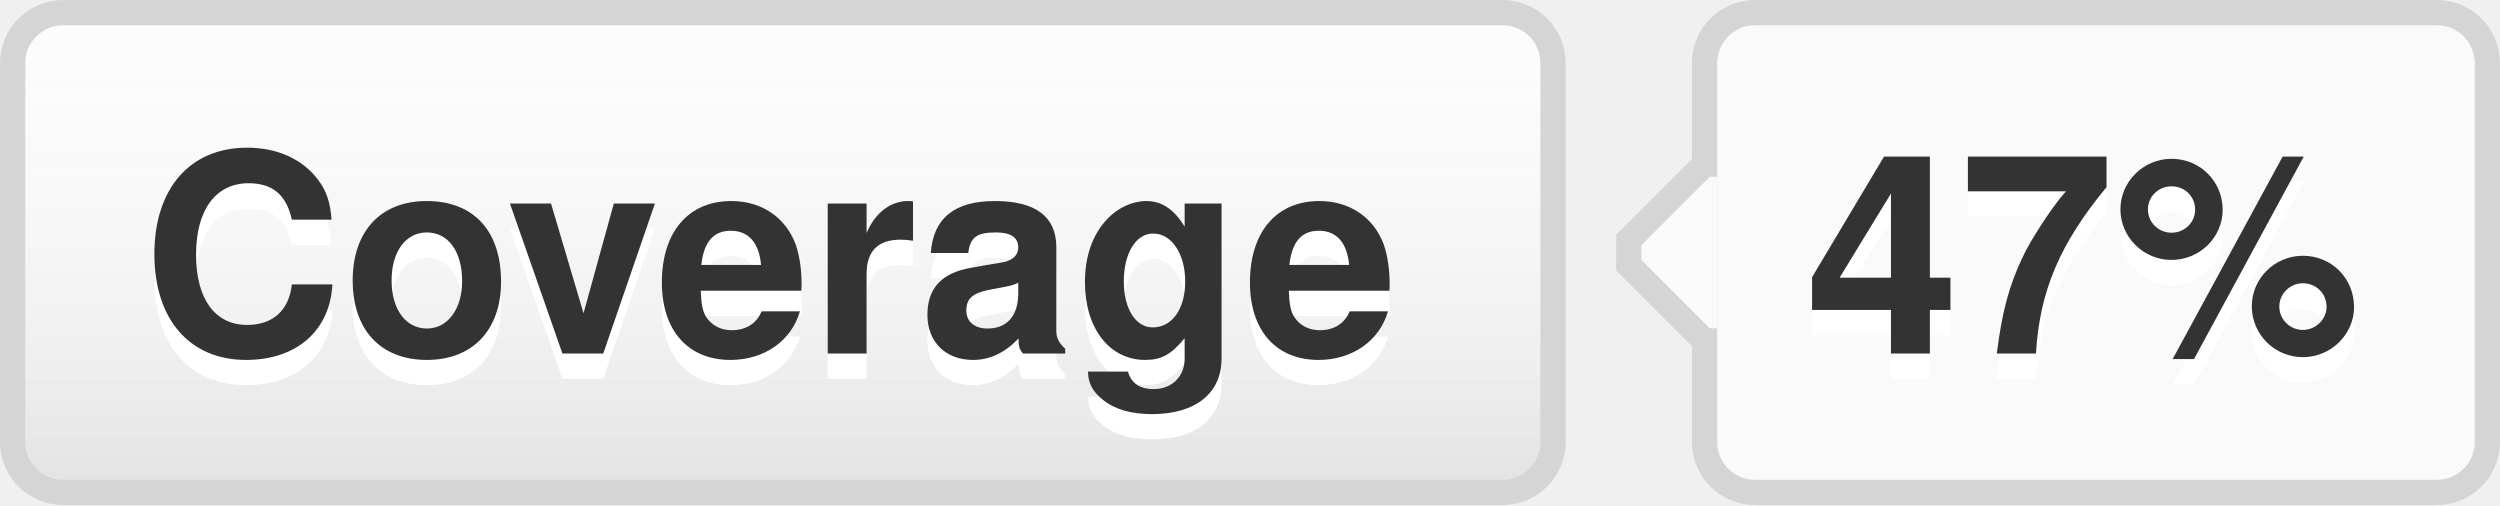
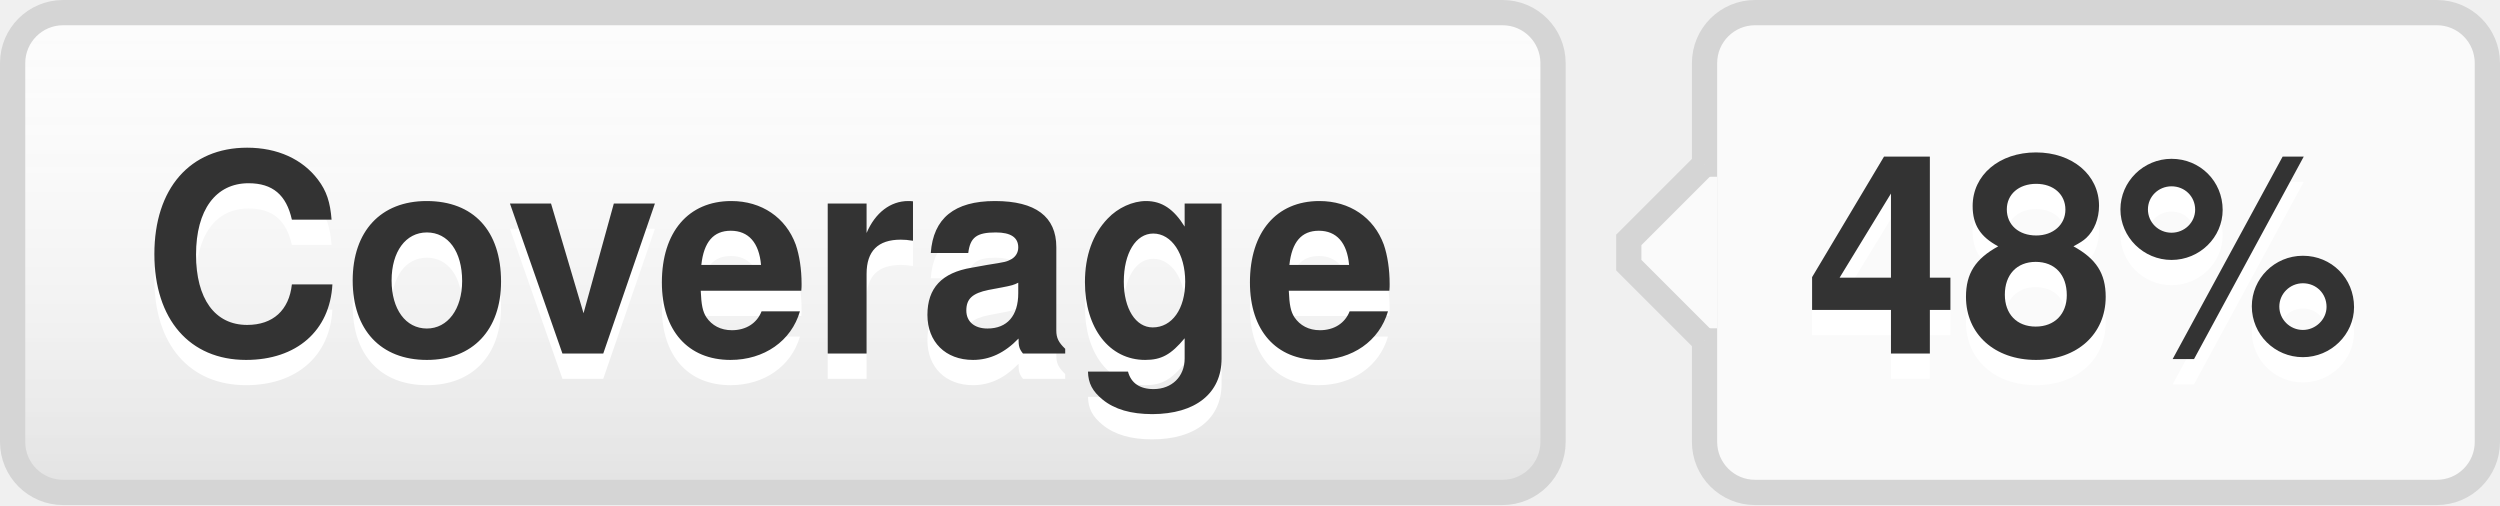
- <svg xmlns="http://www.w3.org/2000/svg" width="99" height="20" role="img" aria-label="Coverage: 47%">
+ <svg xmlns="http://www.w3.org/2000/svg" width="99" height="20" role="img" aria-label="Coverage: 48%">
  <style>a:hover #llink{fill:url(#b);stroke:#ccc}a:hover #rlink{fill:#4183c4}</style>
  <linearGradient id="a" x2="0" y2="100%">
    <stop offset="0" stop-color="#fcfcfc" stop-opacity="0" />
    <stop offset="1" stop-opacity=".1" />
  </linearGradient>
  <linearGradient id="b" x2="0" y2="100%">
    <stop offset="0" stop-color="#ccc" stop-opacity=".1" />
    <stop offset="1" stop-opacity=".1" />
  </linearGradient>
  <g stroke="#d5d5d5">
    <rect stroke="none" fill="#fcfcfc" x="0.5" y="0.5" width="61" height="19" rx="2" />
    <rect x="67.5" y="0.5" width="31" height="19" rx="2" fill="#fafafa" />
    <rect x="67" y="7.5" width="0.5" height="5" stroke="#fafafa" />
    <path d="M67.5 6.5 l-3 3v1 l3 3" stroke="d5d5d5" fill="#fafafa" />
  </g>
  <g aria-hidden="true" fill="#333" text-anchor="middle" font-family="Helvetica Neue,Helvetica,Arial,sans-serif" text-rendering="geometricPrecision" font-weight="700" font-size="110px" line-height="14px">
    <rect id="llink" stroke="#d5d5d5" fill="url(#a)" x=".5" y=".5" width="61" height="19" rx="2" />
    <text aria-hidden="true" x="305" y="150" fill="#fff" transform="scale(.1)" textLength="510">Coverage</text>
    <text x="305" y="140" transform="scale(.1)" textLength="510">Coverage</text>
-     <text aria-hidden="true" x="825" y="150" fill="#fff" transform="scale(.1)" textLength="230">47%</text>
-     <text id="rlink" x="825" y="140" transform="scale(.1)" textLength="230">47%</text>
+     <text aria-hidden="true" x="825" y="150" fill="#fff" transform="scale(.1)" textLength="230">48%</text>
+     <text id="rlink" x="825" y="140" transform="scale(.1)" textLength="230">48%</text>
  </g>
</svg>
